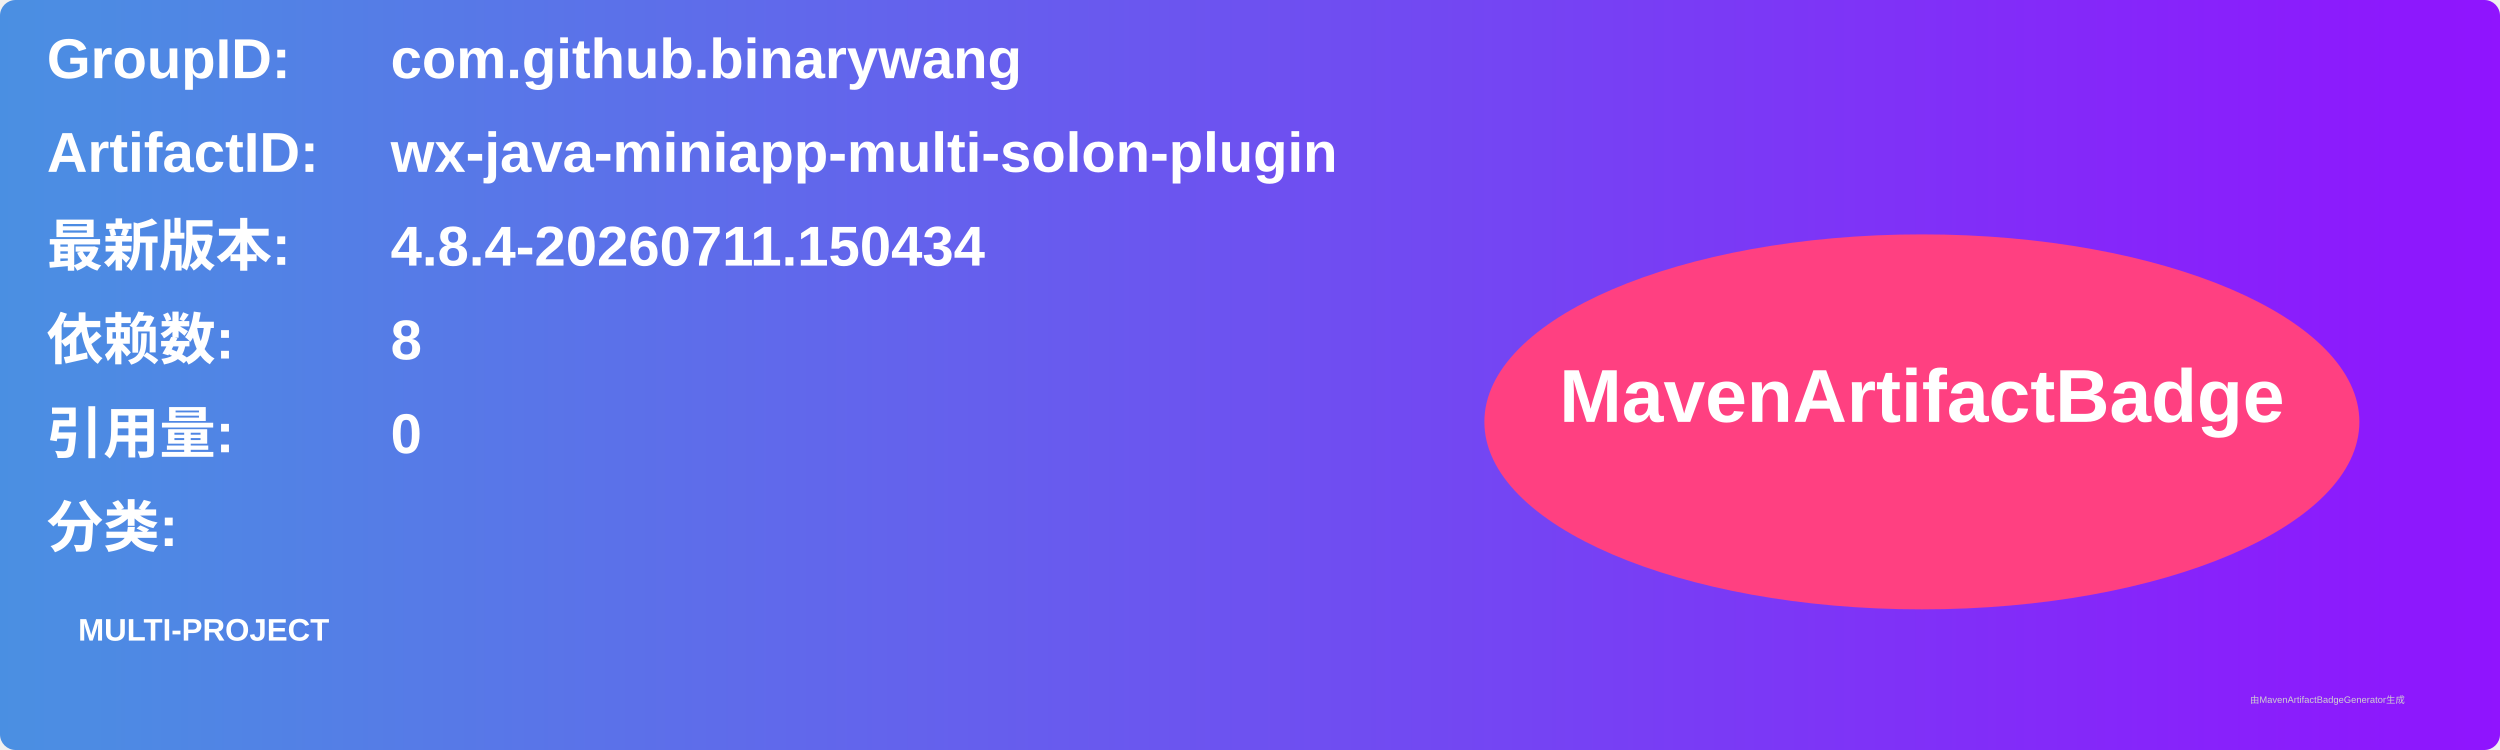
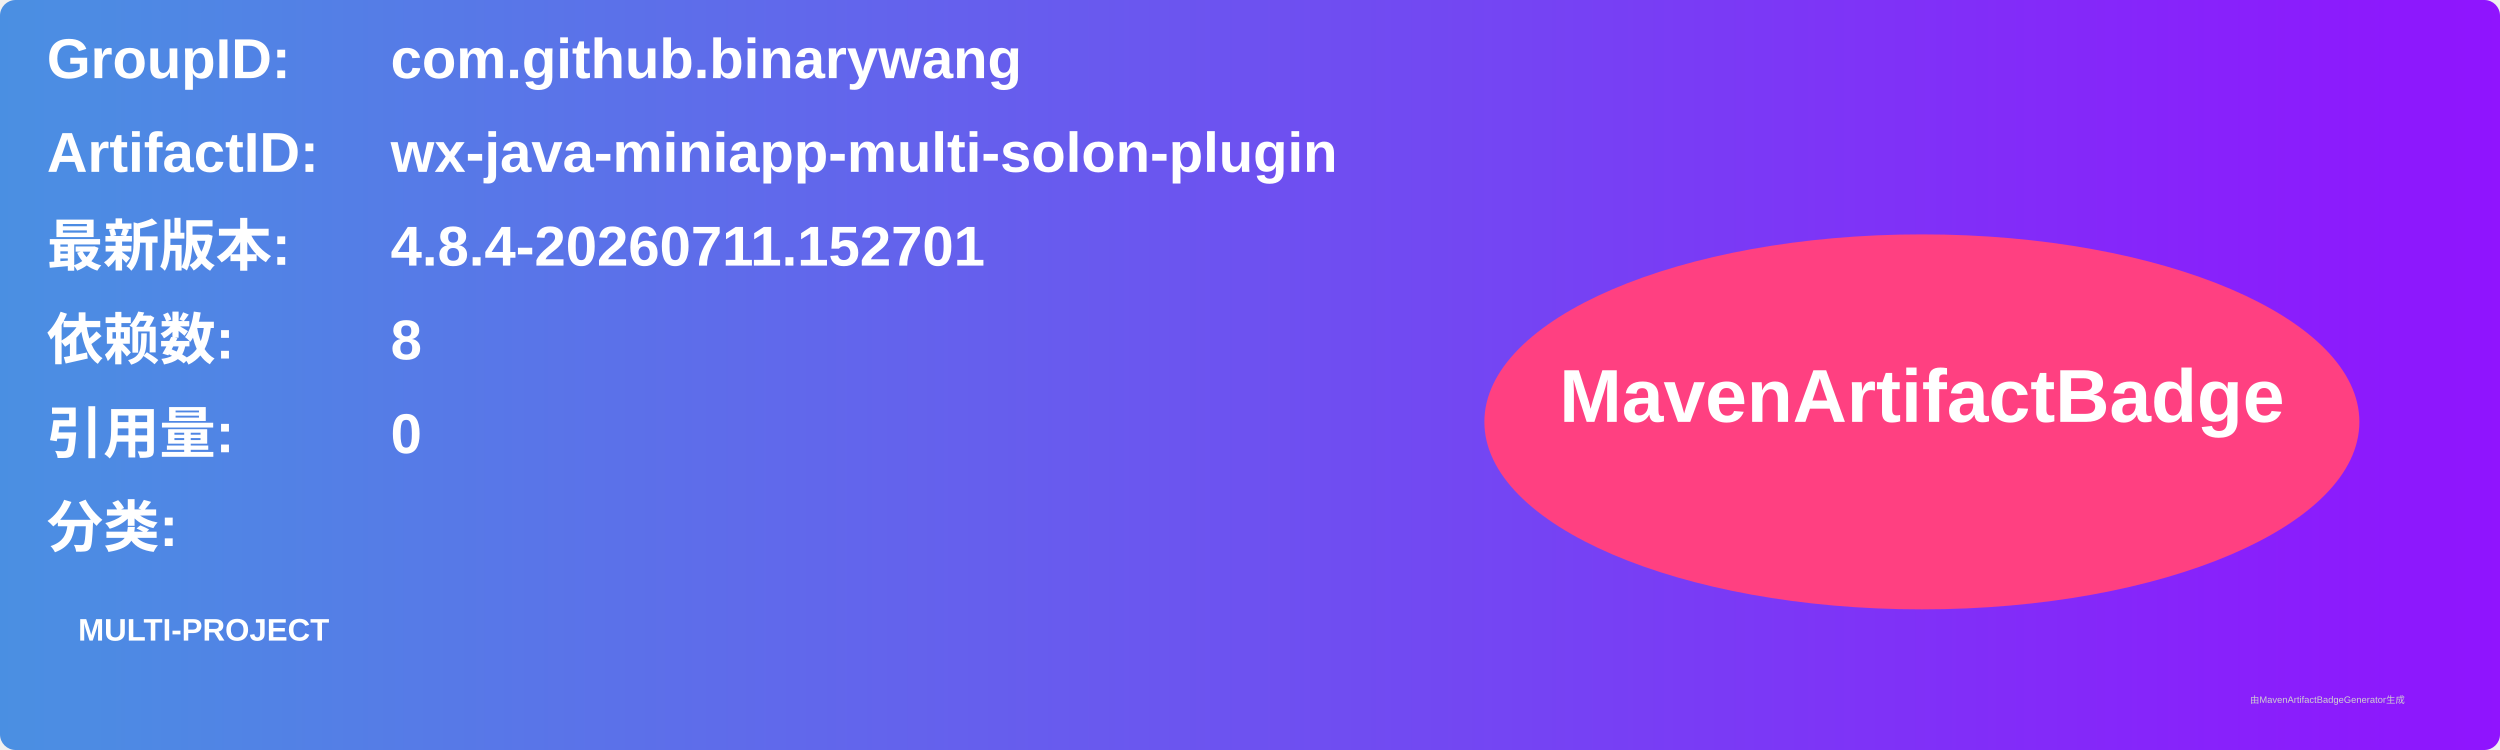
<svg xmlns="http://www.w3.org/2000/svg" width="800" height="240" viewBox="0 0 800 240">
  <linearGradient id="grad" x1="0%" y1="0%" x2="100%" y2="0%">
    <stop offset="0%" stop-color="#4a90e2" />
    <stop offset="100%" stop-color="#9013fe" />
  </linearGradient>
  <rect width="100%" height="100%" rx="5" ry="5" fill="url(#grad)" />
  <g transform="translate(15, 15)">
    <text x="0" y="10" font-family="Arial" font-size="18" fill="white" font-weight="bold" width="260">GroupID:</text>
    <text x="110" y="10" font-family="Arial" font-size="18" fill="white" font-weight="bold" width="460">com.github.binarywang</text>
    <text x="0" y="40" font-family="Arial" font-size="18" fill="white" font-weight="bold" width="260">ArtifactID:</text>
    <text x="110" y="40" font-family="Arial" font-size="18" fill="white" font-weight="bold" width="460">wx-java-miniapp-multi-solon-plugin</text>
    <text x="0" y="70" font-family="Arial" font-size="18" fill="white" font-weight="bold">最新版本:</text>
    <text x="110" y="70" font-family="Arial" font-size="18" fill="white" font-weight="bold">
-       <tspan font-weight="bold">4.8.4-20260711.150434</tspan>
+       <tspan font-weight="bold">4.8.4-20260711.152701</tspan>
    </text>
    <text x="0" y="100" font-family="Arial" font-size="18" fill="white" font-weight="bold">依赖数: </text>
    <text x="110" y="100" font-family="Arial" font-size="18" fill="white">
      <tspan font-weight="bold">8</tspan>
    </text>
    <text x="0" y="130" font-family="Arial" font-size="18" fill="white" font-weight="bold">引用量: </text>
    <text x="110" y="130" font-family="Arial" font-size="18" fill="white">
      <tspan font-weight="bold">0</tspan>
    </text>
    <text x="0" y="160" font-family="Arial" font-size="18" fill="white" font-weight="bold">分类:</text>
    <text x="10" y="190" font-family="Arial" font-size="10" fill="white">
      <tspan font-weight="bold">MULTI-PROJECT</tspan>
    </text>
    <ellipse cx="600" cy="120" rx="140" ry="60" fill="#ff4081" />
    <text x="600" y="120" text-anchor="middle" font-family="Arial" font-size="24" fill="white" font-weight="bold">MavenArtifactBadge</text>
  </g>
  <text x="720" y="225" font-family="Arial" font-size="3" fill="#d0d0d0">由MavenArtifactBadgeGenerator生成</text>
</svg>
